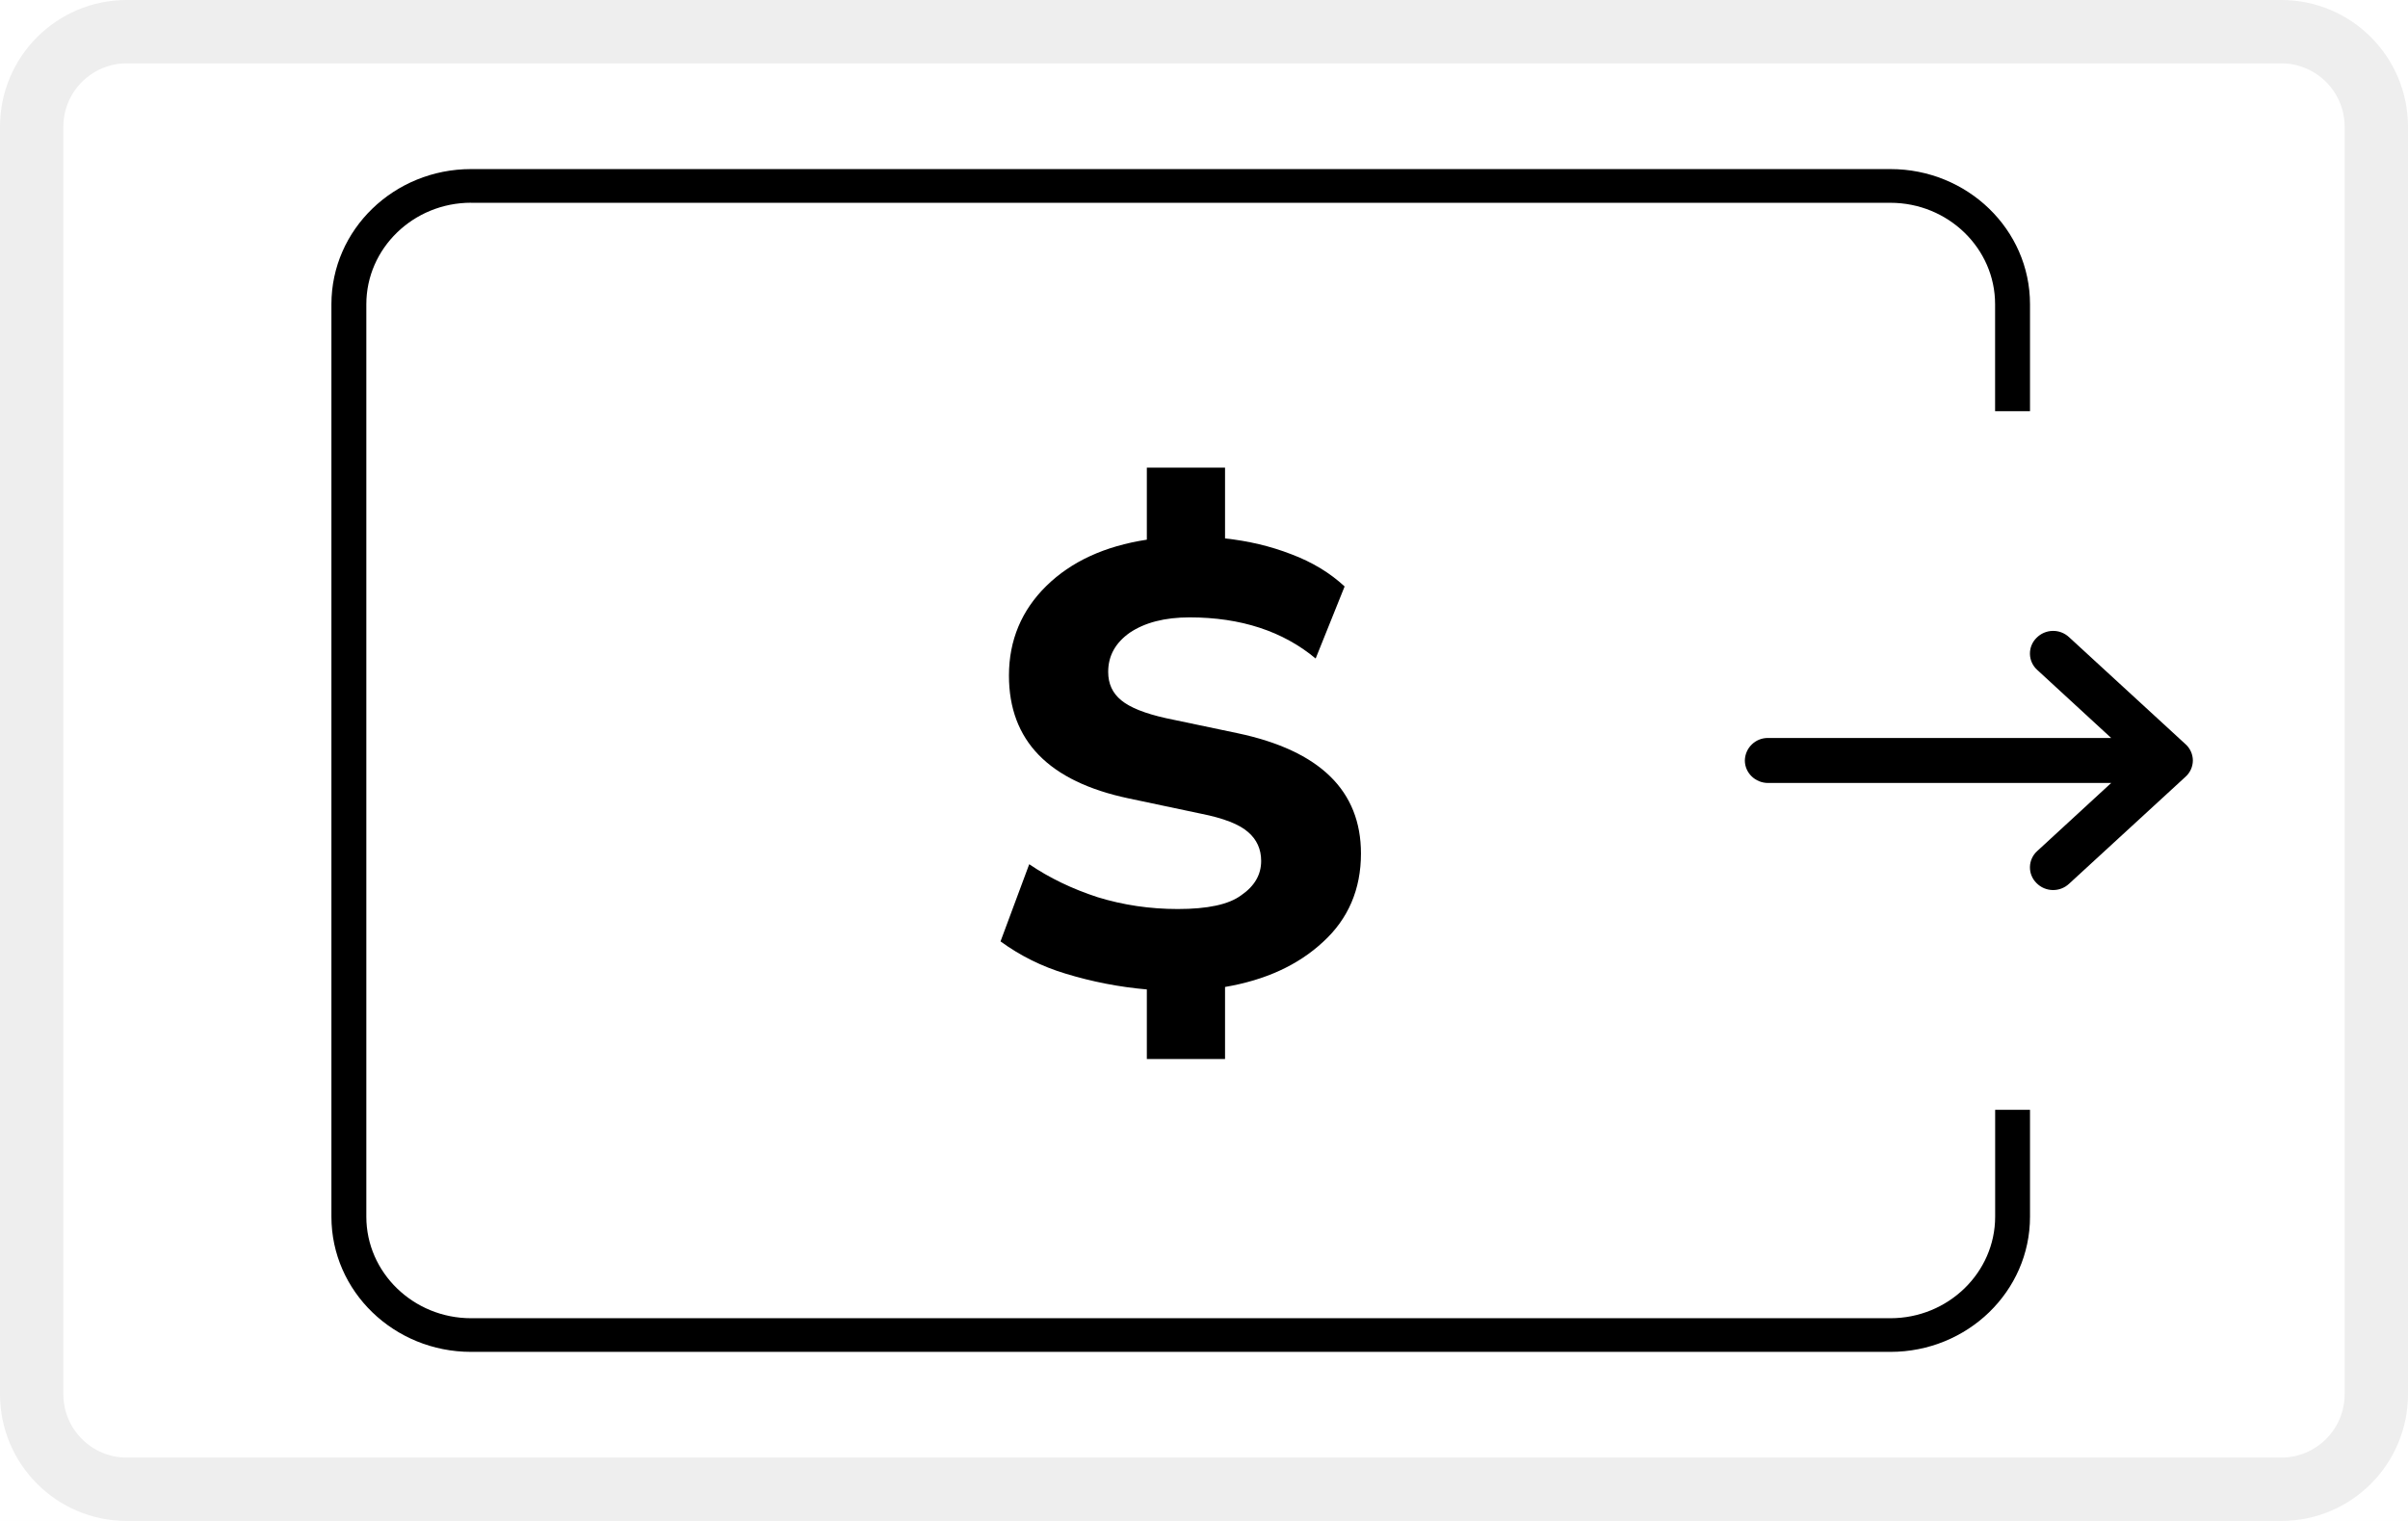
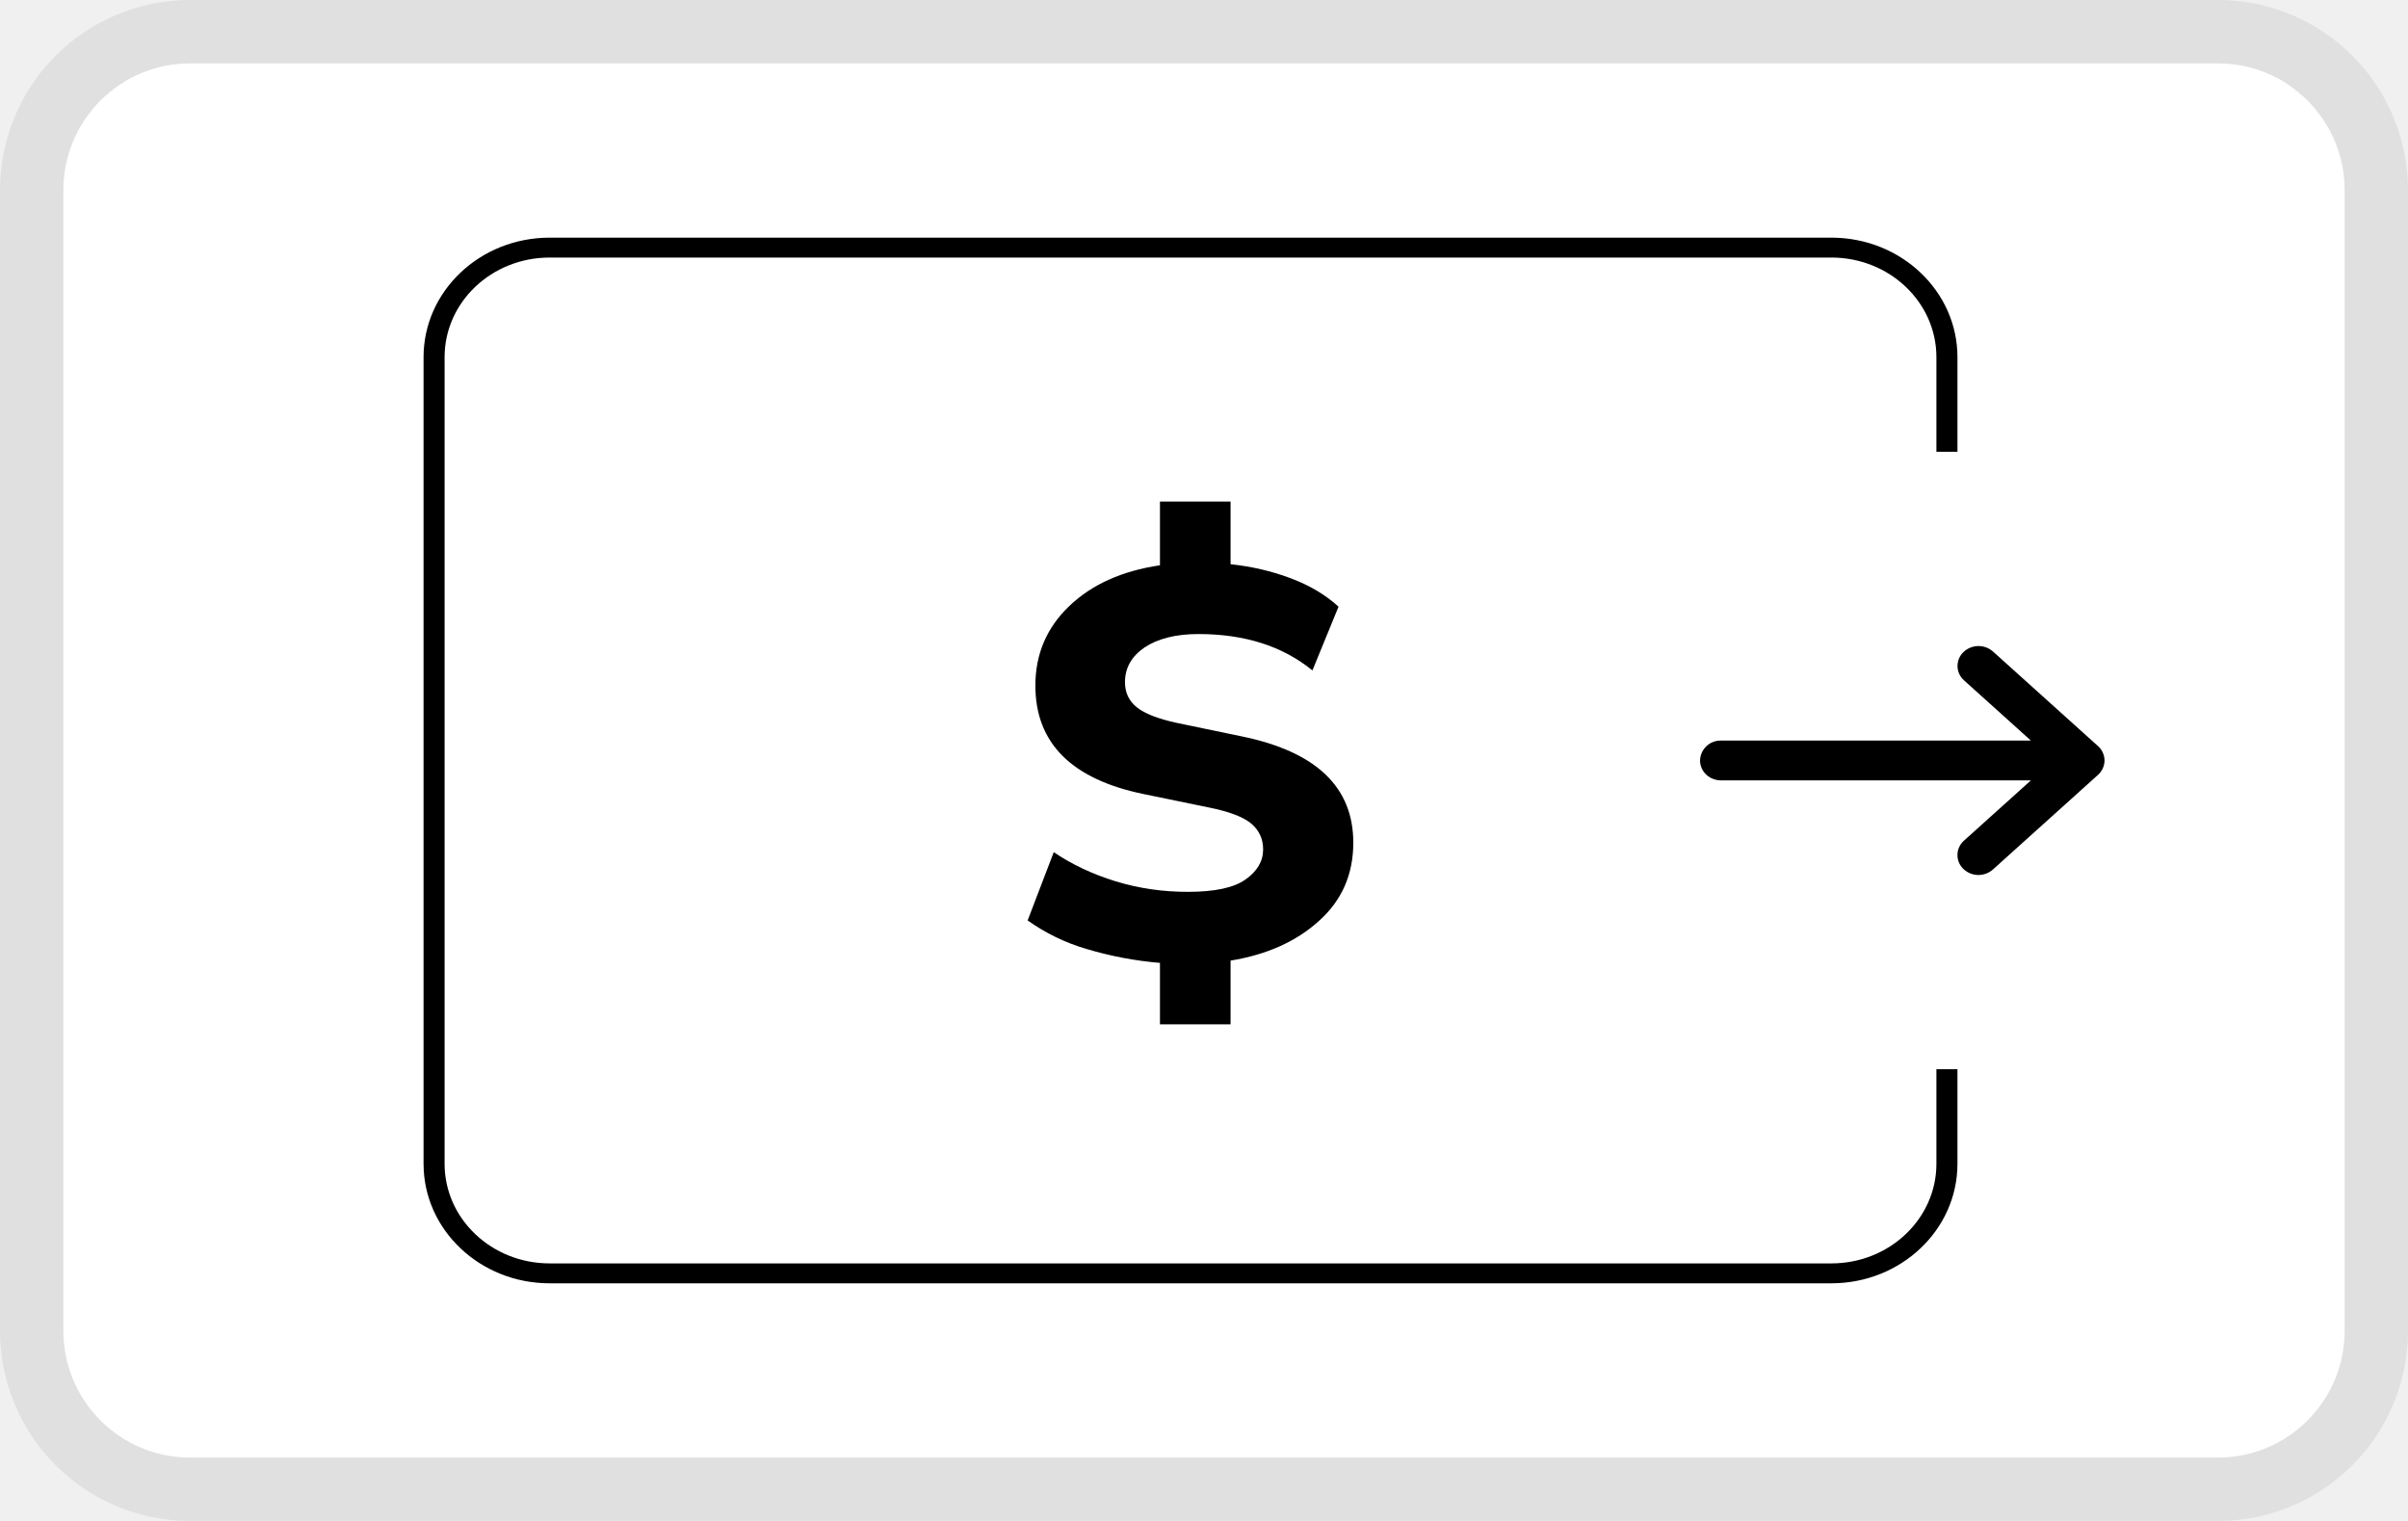
- <svg xmlns="http://www.w3.org/2000/svg" width="38" height="24" fill="none" aria-labelledby="pi-directa24">
-   <g clip-path="url(#clip0_10_569)">
-     <path d="M38 0H0v24h38V0z" fill="#fff" />
-     <path d="M18.098 16.71v-1.097a6.242 6.242 0 01-1.285-.25 3.39 3.39 0 01-1.024-.508l.453-1.218c.32.218.68.39 1.078.52.403.124.825.187 1.266.187.469 0 .805-.07 1.004-.219.21-.145.312-.324.312-.54 0-.187-.07-.339-.207-.456-.136-.121-.386-.219-.746-.29l-1.14-.241c-1.258-.266-1.887-.91-1.887-1.938 0-.558.2-1.031.59-1.414.394-.387.925-.629 1.586-.73V7.379h1.234v1.117c.367.04.715.121 1.047.25.332.125.613.297.84.508l-.457 1.137c-.516-.43-1.18-.649-1.989-.649-.394 0-.707.082-.945.242-.226.16-.34.364-.34.618 0 .187.067.335.207.449.137.113.371.207.703.281l1.133.238c1.297.274 1.946.907 1.946 1.899 0 .562-.2 1.031-.598 1.394-.395.367-.91.602-1.547.711v1.137h-1.234z" fill="#000" />
-     <path fill-rule="evenodd" clip-rule="evenodd" d="M7.434 3.2h22.398c.91 0 1.652.718 1.652 1.6v1.688h.551V4.801c0-1.18-.988-2.133-2.203-2.133H7.434c-1.215 0-2.204.953-2.204 2.133v14.398c0 1.18.989 2.133 2.204 2.133h22.398c1.215 0 2.203-.953 2.203-2.133v-1.687h-.55v1.687c0 .883-.743 1.602-1.653 1.602H7.434c-.91 0-1.653-.719-1.653-1.602V4.801c0-.883.742-1.602 1.653-1.602z" fill="#000" />
-     <path fill-rule="evenodd" clip-rule="evenodd" d="M27.902 11.645a.362.362 0 00-.367.355c0 .195.164.355.367.355h5.414l-1.168 1.075a.347.347 0 00-.011.504.368.368 0 00.515.011l1.836-1.687a.347.347 0 00.117-.258.348.348 0 00-.117-.258l-1.836-1.687a.368.368 0 00-.515.011.347.347 0 00.011.504l1.168 1.075h-5.414z" fill="#000" />
-     <rect opacity=".07" x=".5" y=".5" width="37" height="23" rx="1.5" stroke="#000" />
-   </g>
-   <defs>
-     <clipPath id="clip0_10_569">
-       <path fill="#fff" d="M0 0h38v24H0z" />
-     </clipPath>
-   </defs>
+ <svg xmlns="http://www.w3.org/2000/svg" width="38" height="24" aria-labelledby="pi-directa24" role="img" viewBox="0 0 38 24" fill="none">
+   <rect x="1" y="1" width="36" height="22" rx="2" fill="#fff" />
+   <path d="M18.305 16.164v-.97a5.679 5.679 0 01-1.16-.22 3.085 3.085 0 01-.928-.45l.412-1.077c.287.194.612.347.974.459.362.111.742.167 1.142.167.424 0 .727-.065.908-.194.187-.13.28-.288.28-.476 0-.165-.062-.3-.186-.406-.125-.106-.35-.191-.674-.256l-1.03-.212c-1.136-.235-1.704-.806-1.704-1.712 0-.494.178-.912.534-1.253.355-.34.833-.556 1.432-.644V7.914h1.114v.989c.33.035.646.108.945.22.3.112.553.262.759.45l-.412 1.006c-.468-.382-1.067-.574-1.798-.574-.355 0-.64.071-.852.212-.206.141-.308.324-.308.547 0 .165.062.297.187.397.125.1.337.183.636.247l1.02.212c1.174.241 1.76.8 1.76 1.677 0 .5-.18.911-.542 1.235-.356.323-.82.532-1.395.626v1.006h-1.114z" fill="#000" />
+   <path fill-rule="evenodd" clip-rule="evenodd" d="M8.674 4.064H28.9c.916 0 1.658.704 1.658 1.572v1.493h.332V5.636c0-1.042-.891-1.886-1.99-1.886H8.674c-1.099 0-1.99.844-1.99 1.886v12.728c0 1.042.891 1.886 1.99 1.886H28.9c1.099 0 1.99-.844 1.99-1.886v-1.493h-.332v1.493c0 .868-.742 1.572-1.658 1.572H8.674c-.916 0-1.658-.704-1.658-1.572V5.636c0-.868.742-1.572 1.658-1.572z" fill="#000" />
+   <path d="M27.16 11.686a.323.323 0 00-.332.314c0 .174.148.314.331.314h4.89l-1.056.951a.303.303 0 00-.012.444.344.344 0 00.468.012l1.658-1.493a.307.307 0 00.104-.228.307.307 0 00-.104-.228L31.45 10.28a.345.345 0 00-.468.012.303.303 0 00.012.444l1.055.95H27.16z" fill="#000" />
+   <rect x=".5" y=".5" width="37" height="23" rx="2.5" stroke="#000" stroke-opacity=".07" />
</svg>
